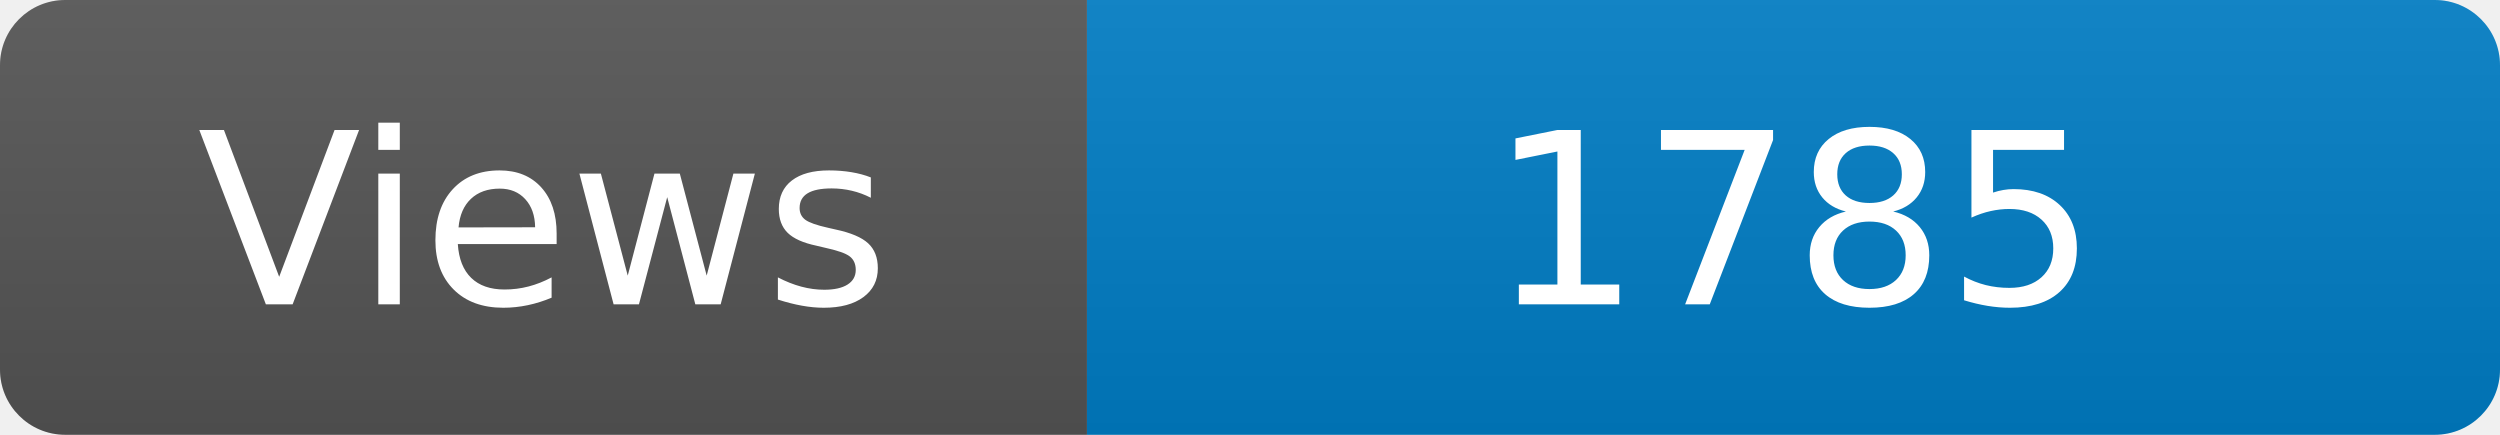
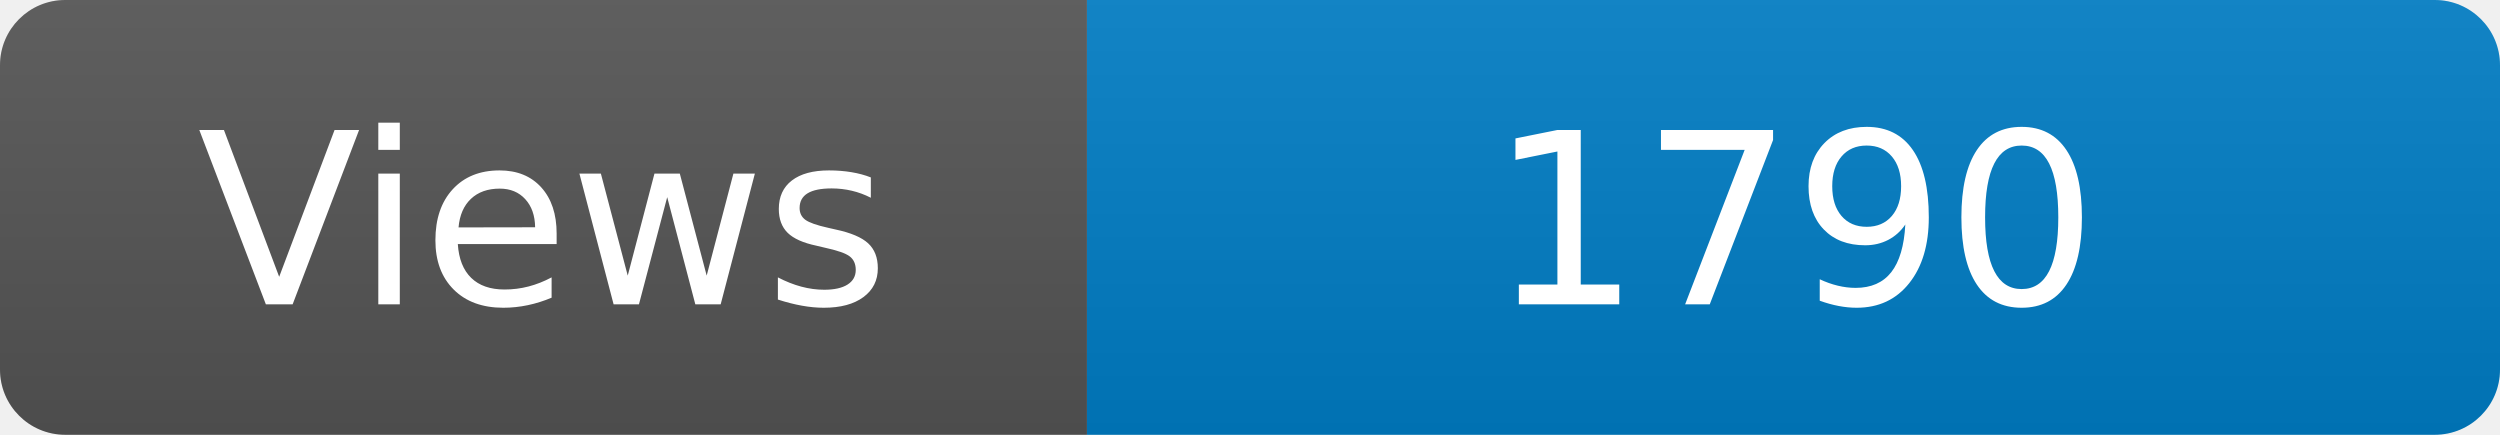
<svg xmlns="http://www.w3.org/2000/svg" width="115" height="20" role="img" aria-label="Maintained?: yes">
  <linearGradient id="s" x2="0" y2="100%">
    <stop offset="0" stop-color="#bbb" stop-opacity=".1" />
    <stop offset="1" stop-opacity=".1" />
  </linearGradient>
  <clipPath id="r">
    <rect width="115" height="20" rx="3" fill="#fff" />
  </clipPath>
  <g clip-path="url(#r)">
    <rect width="50" height="20" fill="#555" />
    <rect x="50" width="160" height="20" fill="#007ec6" />
    <rect width="115" height="20" fill="url(#s)" />
  </g>
  <g fill="#fff" text-anchor="middle" font-family="Verdana,Geneva,DejaVu Sans,sans-serif" font-size="110">
    <text x="250" y="140" transform="scale(.1)" fill="#fff">Views</text>
-     <text x="825" y="140" transform="scale(.1)" fill="#fff">1785</text>
+     <text x="825" y="140" transform="scale(.1)" fill="#fff">1790</text>
  </g>
</svg>
